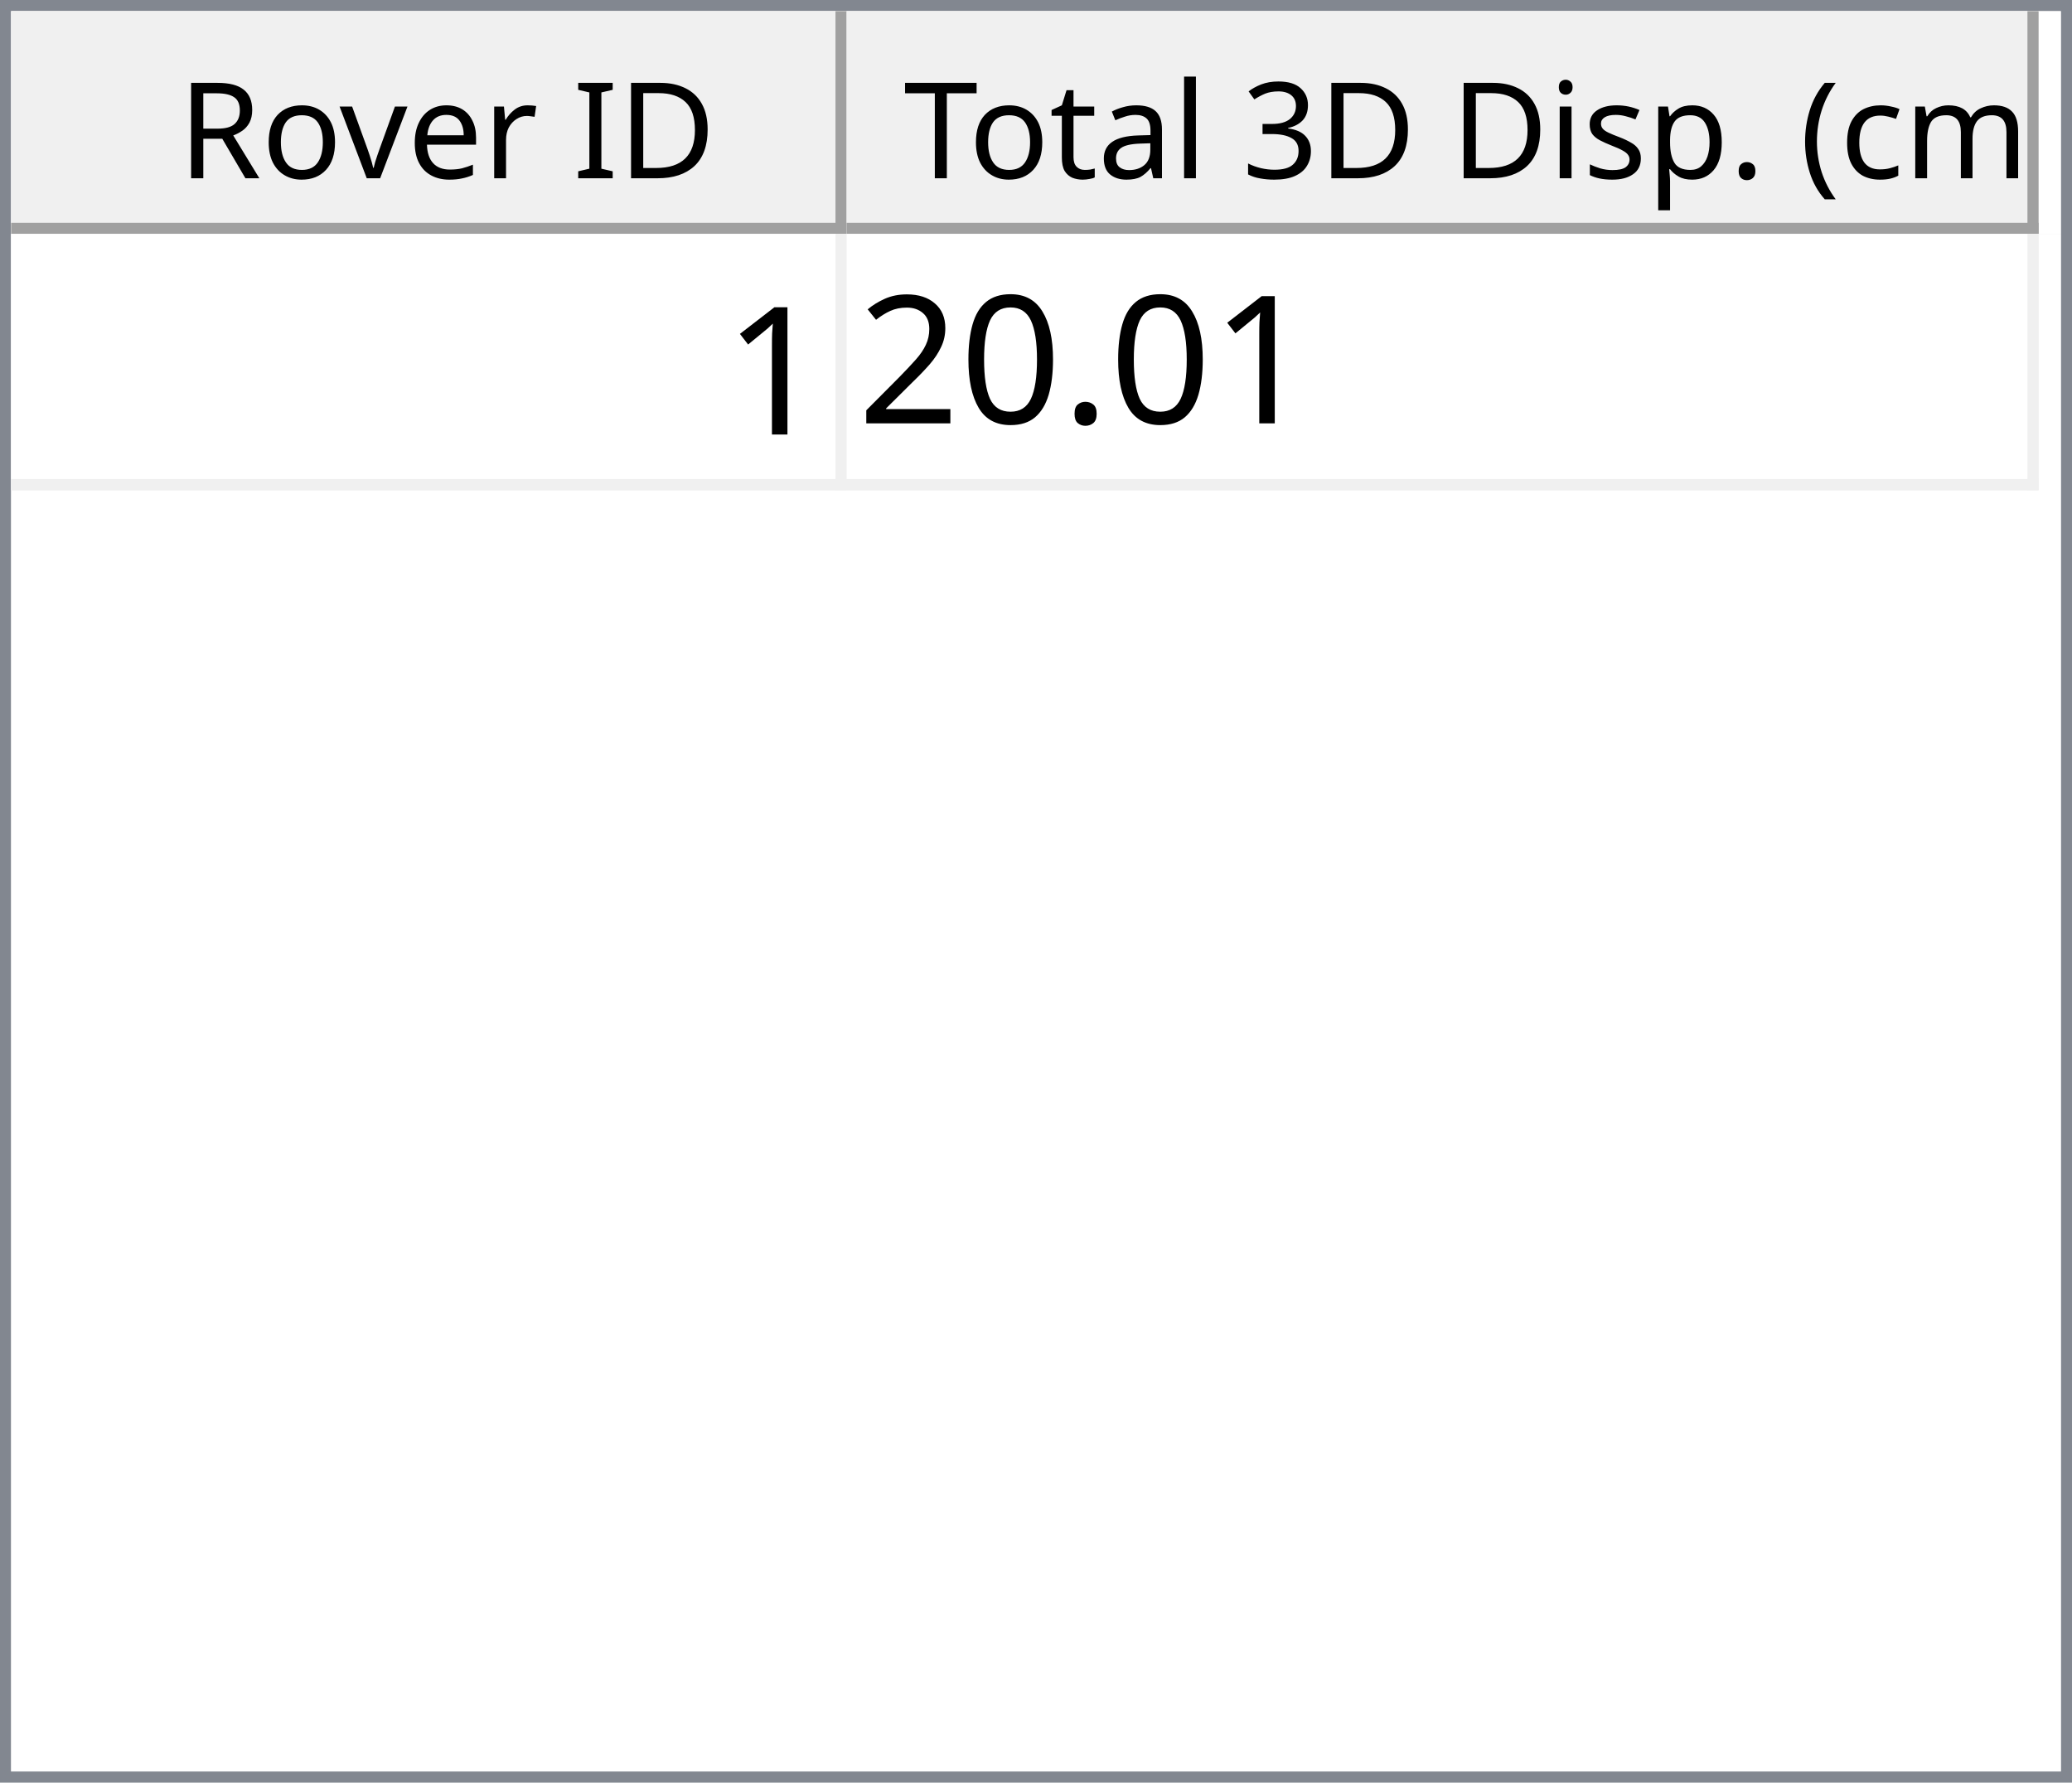
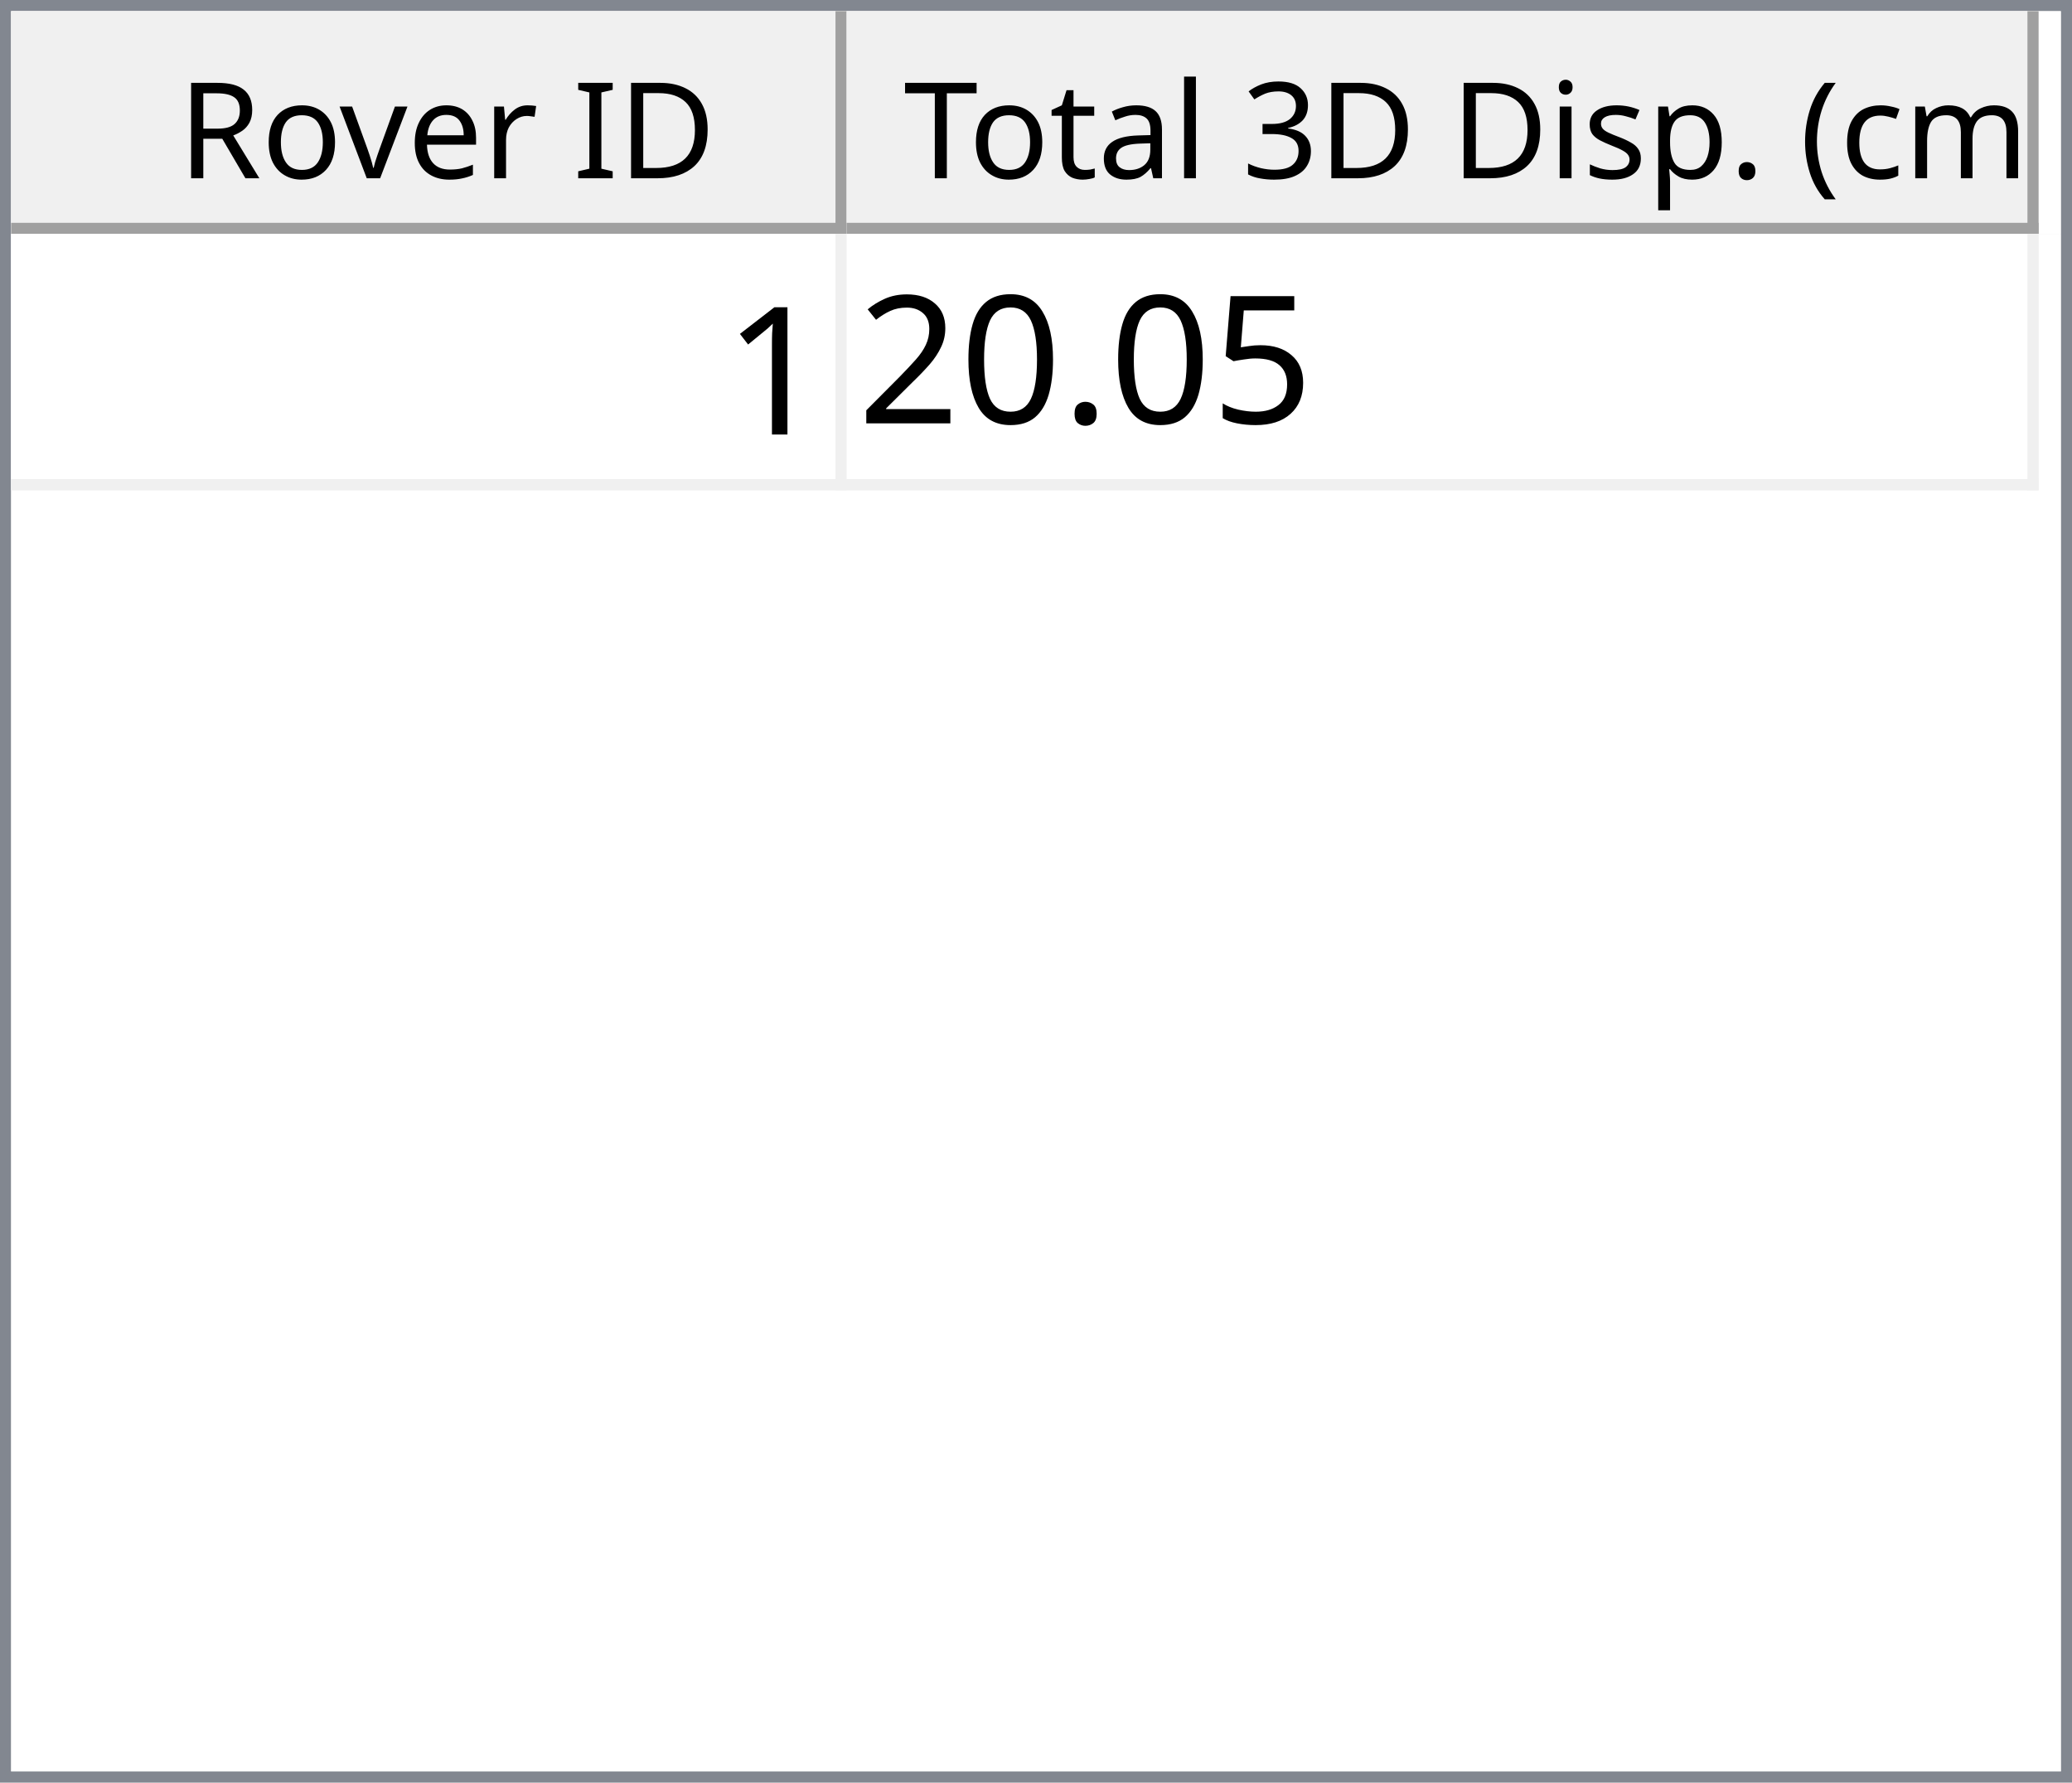
<svg xmlns="http://www.w3.org/2000/svg" style="fill-opacity:1; color-rendering:auto; color-interpolation:auto; text-rendering:auto; stroke:black; stroke-linecap:square; stroke-miterlimit:10; shape-rendering:auto; stroke-opacity:1; fill:black; stroke-dasharray:none; font-weight:normal; stroke-width:1; font-family:'Dialog'; font-style:normal; stroke-linejoin:miter; font-size:12px; stroke-dashoffset:0; image-rendering:auto;" width="186" height="160">
  <defs id="genericDefs" />
  <g>
    <defs id="defs1">
      <clipPath clipPathUnits="userSpaceOnUse" id="clipPath1">
        <path d="M0 0 L186 0 L186 160 L0 160 L0 0 Z" />
      </clipPath>
      <clipPath clipPathUnits="userSpaceOnUse" id="clipPath2">
        <path d="M0 0 L0 160 L186 160 L186 0 Z" />
      </clipPath>
      <clipPath clipPathUnits="userSpaceOnUse" id="clipPath3">
        <path d="M0 0 L0 20 L184 20 L184 0 Z" />
      </clipPath>
      <clipPath clipPathUnits="userSpaceOnUse" id="clipPath4">
        <path d="M0 0 L0 20 L75 20 L75 0 Z" />
      </clipPath>
      <clipPath clipPathUnits="userSpaceOnUse" id="clipPath5">
        <path d="M1 1 L1 19 L74 19 L74 1 Z" />
      </clipPath>
      <clipPath clipPathUnits="userSpaceOnUse" id="clipPath6">
        <path d="M0 0 L0 18 L73 18 L73 0 Z" />
      </clipPath>
      <clipPath clipPathUnits="userSpaceOnUse" id="clipPath7">
        <path d="M-0.5 -0.5 L-0.5 19.5 L74.5 19.5 L74.5 -0.5 Z" />
      </clipPath>
      <clipPath clipPathUnits="userSpaceOnUse" id="clipPath8">
        <path d="M0 0 L0 20 L107 20 L107 0 Z" />
      </clipPath>
      <clipPath clipPathUnits="userSpaceOnUse" id="clipPath9">
        <path d="M1 1 L1 19 L106 19 L106 1 Z" />
      </clipPath>
      <clipPath clipPathUnits="userSpaceOnUse" id="clipPath10">
        <path d="M0 0 L0 18 L105 18 L105 0 Z" />
      </clipPath>
      <clipPath clipPathUnits="userSpaceOnUse" id="clipPath11">
        <path d="M-0.5 -0.5 L-0.5 19.5 L106.5 19.5 L106.5 -0.5 Z" />
      </clipPath>
      <clipPath clipPathUnits="userSpaceOnUse" id="clipPath12">
        <path d="M0 0 L0 138 L184 138 L184 0 Z" />
      </clipPath>
      <clipPath clipPathUnits="userSpaceOnUse" id="clipPath13">
        <path d="M0 0 L0 23 L182 23 L182 0 Z" />
      </clipPath>
      <clipPath clipPathUnits="userSpaceOnUse" id="clipPath14">
        <path d="M-0.5 -0.5 L-0.5 22.5 L181.5 22.5 L181.5 -0.5 Z" />
      </clipPath>
      <clipPath clipPathUnits="userSpaceOnUse" id="clipPath15">
        <path d="M0 0 L0 22 L74 22 L74 0 Z" />
      </clipPath>
      <clipPath clipPathUnits="userSpaceOnUse" id="clipPath16">
        <path d="M0 0 L0 22 L106 22 L106 0 Z" />
      </clipPath>
      <font horiz-adv-x="64.551" id="font1">
        <font-face ascent="107.91" descent="25.098" units-per-em="100" style="font-style:normal; font-family:Segoe UI; font-weight:normal;" />
        <missing-glyph horiz-adv-x="64.551" d="M8.109 0 L8.109 68.266 L56.453 68.266 L56.453 0 L8.109 0 ZM15.328 7.234 L49.219 7.234 L49.219 61.031 L15.328 61.031 L15.328 7.234 Z" />
        <glyph unicode="D" horiz-adv-x="70.117" d="M9.188 0 L9.188 70.016 L28.516 70.016 Q65.531 70.016 65.531 35.891 Q65.531 19.672 55.25 9.836 Q44.969 0 27.734 0 L9.188 0 ZM17.391 62.594 L17.391 7.422 L27.828 7.422 Q41.609 7.422 49.273 14.797 Q56.938 22.172 56.938 35.688 Q56.938 62.594 28.328 62.594 L17.391 62.594 Z" />
        <glyph unicode="I" horiz-adv-x="26.611" d="M17.391 0 L9.188 0 L9.188 70.016 L17.391 70.016 L17.391 0 Z" />
        <glyph unicode=" " horiz-adv-x="27.393" d="" />
        <glyph unicode="r" horiz-adv-x="34.766" d="M34.188 41.891 Q32.078 43.5 28.125 43.5 Q23 43.5 19.555 38.672 Q16.109 33.844 16.109 25.484 L16.109 0 L8.109 0 L8.109 50 L16.109 50 L16.109 39.703 L16.312 39.703 Q18.016 44.969 21.531 47.922 Q25.047 50.875 29.391 50.875 Q32.516 50.875 34.188 50.203 L34.188 41.891 Z" />
        <glyph unicode="e" horiz-adv-x="52.295" d="M48.297 23 L12.984 23 Q13.188 14.656 17.484 10.109 Q21.781 5.562 29.297 5.562 Q37.75 5.562 44.828 11.141 L44.828 3.609 Q38.234 -1.172 27.391 -1.172 Q16.797 -1.172 10.742 5.641 Q4.688 12.453 4.688 24.812 Q4.688 36.469 11.305 43.82 Q17.922 51.172 27.734 51.172 Q37.547 51.172 42.922 44.828 Q48.297 38.484 48.297 27.203 L48.297 23 ZM40.094 29.781 Q40.047 36.719 36.75 40.578 Q33.453 44.438 27.594 44.438 Q21.922 44.438 17.969 40.383 Q14.016 36.328 13.094 29.781 L40.094 29.781 Z" />
        <glyph unicode="v" horiz-adv-x="47.9" d="M47.406 50 L27.484 0 L19.625 0 L0.688 50 L9.469 50 L22.172 13.672 Q23.578 9.672 23.922 6.688 L24.125 6.688 Q24.609 10.453 25.688 13.484 L38.969 50 L47.406 50 Z" />
        <glyph unicode="o" horiz-adv-x="58.594" d="M29 -1.172 Q17.922 -1.172 11.305 5.836 Q4.688 12.844 4.688 24.422 Q4.688 37.016 11.57 44.094 Q18.453 51.172 30.172 51.172 Q41.359 51.172 47.633 44.289 Q53.906 37.406 53.906 25.203 Q53.906 13.234 47.141 6.031 Q40.375 -1.172 29 -1.172 ZM29.594 44.438 Q21.875 44.438 17.383 39.188 Q12.891 33.938 12.891 24.703 Q12.891 15.828 17.43 10.695 Q21.969 5.562 29.594 5.562 Q37.359 5.562 41.531 10.594 Q45.703 15.625 45.703 24.906 Q45.703 34.281 41.531 39.359 Q37.359 44.438 29.594 44.438 Z" />
        <glyph unicode="R" horiz-adv-x="59.814" d="M59.375 0 L49.609 0 L37.891 19.625 Q36.281 22.359 34.766 24.289 Q33.25 26.219 31.664 27.438 Q30.078 28.656 28.25 29.219 Q26.422 29.781 24.125 29.781 L17.391 29.781 L17.391 0 L9.188 0 L9.188 70.016 L30.078 70.016 Q34.672 70.016 38.555 68.867 Q42.438 67.719 45.289 65.375 Q48.141 63.031 49.758 59.547 Q51.375 56.062 51.375 51.375 Q51.375 47.703 50.273 44.656 Q49.172 41.609 47.148 39.211 Q45.125 36.812 42.266 35.133 Q39.406 33.453 35.844 32.516 L35.844 32.328 Q37.594 31.547 38.891 30.547 Q40.188 29.547 41.359 28.18 Q42.531 26.812 43.68 25.078 Q44.828 23.344 46.234 21.047 L59.375 0 ZM17.391 62.594 L17.391 37.203 L28.516 37.203 Q31.594 37.203 34.203 38.133 Q36.812 39.062 38.719 40.797 Q40.625 42.531 41.703 45.047 Q42.781 47.562 42.781 50.688 Q42.781 56.297 39.141 59.445 Q35.5 62.594 28.609 62.594 L17.391 62.594 Z" />
        <glyph unicode=")" horiz-adv-x="30.176" d="M8.297 -15.922 L1.172 -15.922 Q16.406 2.344 16.406 26.812 Q16.406 51.469 1.078 70.016 L8.297 70.016 Q23.531 52.156 23.531 26.703 Q23.531 1.375 8.297 -15.922 Z" />
        <glyph unicode="m" horiz-adv-x="86.133" d="M79.109 0 L71.094 0 L71.094 28.719 Q71.094 37.016 68.531 40.727 Q65.969 44.438 59.906 44.438 Q54.781 44.438 51.195 39.75 Q47.609 35.062 47.609 28.516 L47.609 0 L39.594 0 L39.594 29.688 Q39.594 44.438 28.219 44.438 Q22.953 44.438 19.531 40.016 Q16.109 35.594 16.109 28.516 L16.109 0 L8.109 0 L8.109 50 L16.109 50 L16.109 42.094 L16.312 42.094 Q21.625 51.172 31.844 51.172 Q36.969 51.172 40.773 48.312 Q44.578 45.453 46 40.828 Q51.562 51.172 62.594 51.172 Q79.109 51.172 79.109 30.812 L79.109 0 Z" />
        <glyph unicode="c" horiz-adv-x="46.191" d="M42.188 2.297 Q36.422 -1.172 28.516 -1.172 Q17.828 -1.172 11.258 5.789 Q4.688 12.75 4.688 23.828 Q4.688 36.188 11.766 43.68 Q18.844 51.172 30.672 51.172 Q37.25 51.172 42.281 48.734 L42.281 40.531 Q36.719 44.438 30.375 44.438 Q22.703 44.438 17.797 38.945 Q12.891 33.453 12.891 24.516 Q12.891 15.719 17.508 10.641 Q22.125 5.562 29.891 5.562 Q36.422 5.562 42.188 9.906 L42.188 2.297 Z" />
        <glyph unicode="(" horiz-adv-x="30.176" d="M29.109 -15.922 L21.969 -15.922 Q6.844 1.375 6.844 26.703 Q6.844 52.156 21.969 70.016 L29.203 70.016 Q13.875 51.469 13.875 26.812 Q13.875 2.344 29.109 -15.922 Z" />
        <glyph unicode="." horiz-adv-x="21.68" d="M10.891 -1.078 Q8.641 -1.078 7.055 0.539 Q5.469 2.156 5.469 4.391 Q5.469 6.641 7.055 8.273 Q8.641 9.906 10.891 9.906 Q13.188 9.906 14.797 8.273 Q16.406 6.641 16.406 4.391 Q16.406 2.156 14.797 0.539 Q13.188 -1.078 10.891 -1.078 Z" />
        <glyph unicode="p" horiz-adv-x="58.789" d="M16.312 7.234 L16.109 7.234 L16.109 -23 L8.109 -23 L8.109 50 L16.109 50 L16.109 41.219 L16.312 41.219 Q22.219 51.172 33.594 51.172 Q43.266 51.172 48.688 44.461 Q54.109 37.75 54.109 26.469 Q54.109 13.922 48 6.375 Q41.891 -1.172 31.297 -1.172 Q21.578 -1.172 16.312 7.234 ZM16.109 27.391 L16.109 20.406 Q16.109 14.203 20.141 9.883 Q24.172 5.562 30.375 5.562 Q37.641 5.562 41.773 11.133 Q45.906 16.703 45.906 26.609 Q45.906 34.969 42.047 39.703 Q38.188 44.438 31.594 44.438 Q24.609 44.438 20.359 39.578 Q16.109 34.719 16.109 27.391 Z" />
        <glyph unicode="s" horiz-adv-x="42.432" d="M5.078 1.812 L5.078 10.406 Q11.625 5.562 19.484 5.562 Q30.031 5.562 30.031 12.594 Q30.031 14.594 29.125 15.992 Q28.219 17.391 26.68 18.461 Q25.141 19.531 23.07 20.383 Q21 21.234 18.609 22.172 Q15.281 23.484 12.766 24.828 Q10.25 26.172 8.57 27.859 Q6.891 29.547 6.031 31.695 Q5.172 33.844 5.172 36.719 Q5.172 40.234 6.789 42.945 Q8.406 45.656 11.086 47.484 Q13.766 49.312 17.211 50.242 Q20.656 51.172 24.312 51.172 Q30.812 51.172 35.938 48.922 L35.938 40.828 Q30.422 44.438 23.25 44.438 Q21 44.438 19.195 43.922 Q17.391 43.406 16.094 42.477 Q14.797 41.547 14.086 40.258 Q13.375 38.969 13.375 37.406 Q13.375 35.453 14.086 34.133 Q14.797 32.812 16.164 31.789 Q17.531 30.766 19.484 29.938 Q21.438 29.109 23.922 28.125 Q27.25 26.859 29.883 25.516 Q32.516 24.172 34.375 22.484 Q36.234 20.797 37.234 18.602 Q38.234 16.406 38.234 13.375 Q38.234 9.672 36.602 6.938 Q34.969 4.203 32.234 2.398 Q29.5 0.594 25.93 -0.289 Q22.359 -1.172 18.453 -1.172 Q10.75 -1.172 5.078 1.812 Z" />
        <glyph unicode="i" horiz-adv-x="24.219" d="M12.203 62.703 Q10.062 62.703 8.547 64.164 Q7.031 65.625 7.031 67.875 Q7.031 70.125 8.547 71.609 Q10.062 73.094 12.203 73.094 Q14.406 73.094 15.945 71.609 Q17.484 70.125 17.484 67.875 Q17.484 65.719 15.945 64.211 Q14.406 62.703 12.203 62.703 ZM16.109 0 L8.109 0 L8.109 50 L16.109 50 L16.109 0 Z" />
        <glyph unicode="3" horiz-adv-x="53.906" d="M46.531 19.828 Q46.531 15.094 44.75 11.211 Q42.969 7.328 39.719 4.57 Q36.469 1.812 31.93 0.297 Q27.391 -1.219 21.922 -1.219 Q11.922 -1.219 6 2.594 L6 11.188 Q13.094 5.609 22.219 5.609 Q25.875 5.609 28.828 6.539 Q31.781 7.469 33.906 9.227 Q36.031 10.984 37.18 13.477 Q38.328 15.969 38.328 19.094 Q38.328 32.812 18.797 32.812 L12.984 32.812 L12.984 39.594 L18.5 39.594 Q35.797 39.594 35.797 52.484 Q35.797 64.406 22.609 64.406 Q15.188 64.406 8.688 59.422 L8.688 67.188 Q15.375 71.188 24.609 71.188 Q29 71.188 32.57 69.969 Q36.141 68.75 38.68 66.555 Q41.219 64.359 42.609 61.281 Q44 58.203 44 54.5 Q44 40.672 30.031 36.719 L30.031 36.531 Q33.594 36.141 36.625 34.797 Q39.656 33.453 41.852 31.305 Q44.047 29.156 45.289 26.25 Q46.531 23.344 46.531 19.828 Z" />
        <glyph unicode="l" horiz-adv-x="24.219" d="M16.109 0 L8.109 0 L8.109 74.031 L16.109 74.031 L16.109 0 Z" />
        <glyph unicode="a" horiz-adv-x="50.879" d="M43.891 0 L35.891 0 L35.891 7.812 L35.688 7.812 Q30.469 -1.172 20.312 -1.172 Q12.844 -1.172 8.617 2.781 Q4.391 6.734 4.391 13.281 Q4.391 27.297 20.906 29.594 L35.891 31.688 Q35.891 44.438 25.594 44.438 Q16.547 44.438 9.281 38.281 L9.281 46.484 Q16.656 51.172 26.266 51.172 Q43.891 51.172 43.891 32.516 L43.891 0 ZM35.891 25.297 L23.828 23.641 Q18.266 22.859 15.43 20.875 Q12.594 18.891 12.594 13.875 Q12.594 10.203 15.211 7.883 Q17.828 5.562 22.172 5.562 Q28.125 5.562 32.008 9.742 Q35.891 13.922 35.891 20.312 L35.891 25.297 Z" />
        <glyph unicode="t" horiz-adv-x="33.887" d="M31.297 0.484 Q28.469 -1.078 23.828 -1.078 Q10.688 -1.078 10.688 13.578 L10.688 43.172 L2.094 43.172 L2.094 50 L10.688 50 L10.688 62.203 L18.703 64.797 L18.703 50 L31.297 50 L31.297 43.172 L18.703 43.172 L18.703 14.984 Q18.703 9.969 20.414 7.82 Q22.125 5.672 26.078 5.672 Q29.109 5.672 31.297 7.328 L31.297 0.484 Z" />
        <glyph unicode="T" horiz-adv-x="52.393" d="M50.594 62.594 L30.375 62.594 L30.375 0 L22.172 0 L22.172 62.594 L2 62.594 L2 70.016 L50.594 70.016 L50.594 62.594 Z" />
      </font>
      <font horiz-adv-x="75.0" id="font2">
        <font-face ascent="100.537" descent="21.973" units-per-em="100" style="font-style:normal; font-family:sans-serif; font-weight:normal;" />
        <missing-glyph horiz-adv-x="75.0" d="M12.5 0 L12.5 62.5 L62.5 62.5 L62.5 0 L12.5 0 ZM14.062 1.562 L60.938 1.562 L60.938 60.938 L14.062 60.938 L14.062 1.562 Z" />
        <glyph unicode="1" horiz-adv-x="55.615" d="M37.25 0 L28.469 0 L28.469 56 Q25.297 52.984 20.141 49.953 Q14.984 46.922 10.891 45.406 L10.891 53.906 Q18.266 57.375 23.781 62.305 Q29.297 67.234 31.594 71.875 L37.25 71.875 L37.25 0 Z" />
+         <glyph unicode="5" horiz-adv-x="55.615" d="M4.156 18.75 L13.375 19.531 Q14.406 12.797 18.141 9.398 Q21.875 6 27.156 6 Q33.5 6 37.891 10.789 Q42.281 15.578 42.281 23.484 Q42.281 31 38.062 35.352 Q33.844 39.703 27 39.703 Q22.75 39.703 19.336 37.773 Q15.922 35.844 13.969 32.766 L5.719 33.844 L12.641 70.609 L48.25 70.609 L48.25 62.203 L19.672 62.203 L15.828 42.969 Q22.266 47.469 29.344 47.469 Q38.719 47.469 45.164 40.969 Q51.609 34.469 51.609 24.266 Q51.609 14.547 45.953 7.469 Q39.062 -1.219 27.156 -1.219 Q17.391 -1.219 11.211 4.25 Q5.031 9.719 4.156 18.75 Z" />
        <glyph unicode="." horiz-adv-x="27.783" d="M9.078 0 L9.078 10.016 L19.094 10.016 L19.094 0 L9.078 0 Z" />
        <glyph unicode="0" horiz-adv-x="55.615" d="M4.156 35.297 Q4.156 48 6.766 55.742 Q9.375 63.484 14.523 67.68 Q19.672 71.875 27.484 71.875 Q33.25 71.875 37.594 69.555 Q41.938 67.234 44.773 62.867 Q47.609 58.5 49.219 52.227 Q50.828 45.953 50.828 35.297 Q50.828 22.703 48.242 14.969 Q45.656 7.234 40.508 3.008 Q35.359 -1.219 27.484 -1.219 Q17.141 -1.219 11.234 6.203 Q4.156 15.141 4.156 35.297 ZM13.188 35.297 Q13.188 17.672 17.312 11.836 Q21.438 6 27.484 6 Q33.547 6 37.672 11.859 Q41.797 17.719 41.797 35.297 Q41.797 52.984 37.672 58.789 Q33.547 64.594 27.391 64.594 Q21.344 64.594 17.719 59.469 Q13.188 52.938 13.188 35.297 Z" />
        <glyph unicode="2" horiz-adv-x="55.615" d="M50.344 8.453 L50.344 0 L3.031 0 Q2.938 3.172 4.047 6.109 Q5.859 10.938 9.836 15.625 Q13.812 20.312 21.344 26.469 Q33.016 36.031 37.117 41.625 Q41.219 47.219 41.219 52.203 Q41.219 57.422 37.477 61.008 Q33.734 64.594 27.734 64.594 Q21.391 64.594 17.578 60.789 Q13.766 56.984 13.719 50.25 L4.688 51.172 Q5.609 61.281 11.664 66.578 Q17.719 71.875 27.938 71.875 Q38.234 71.875 44.242 66.164 Q50.25 60.453 50.25 52 Q50.25 47.703 48.492 43.555 Q46.734 39.406 42.656 34.812 Q38.578 30.219 29.109 22.219 Q21.188 15.578 18.945 13.211 Q16.703 10.844 15.234 8.453 L50.344 8.453 Z" />
      </font>
    </defs>
    <g style="fill:white; stroke:white;">
      <rect x="0" y="0" width="186" style="clip-path:url(#clipPath1); stroke:none;" height="160" />
    </g>
    <g style="fill:white; text-rendering:optimizeSpeed; color-rendering:optimizeSpeed; image-rendering:optimizeSpeed; shape-rendering:crispEdges; stroke:white; color-interpolation:sRGB;">
      <rect x="0" width="186" height="160" y="0" style="stroke:none;" />
      <path style="stroke:none;" d="M0 160 L186 160 L186 0 L0 0 Z" />
    </g>
    <g style="fill:rgb(240,240,240); font-family:'Segoe UI'; stroke:rgb(240,240,240);">
      <rect x="0" y="0" width="186" style="clip-path:url(#clipPath2); stroke:none;" height="160" />
    </g>
    <g style="fill:rgb(130,135,144); font-family:'Segoe UI'; stroke:rgb(130,135,144);">
      <path d="M0 0 L186 0 L186 160 L0 160 L0 0 ZM1 1 L185 1 L185 159 L1 159 L1 1 Z" style="fill-rule:evenodd; clip-path:url(#clipPath2); stroke:none;" />
    </g>
    <g style="fill:white; font-family:'Segoe UI'; stroke:white;" transform="translate(1,1)">
      <rect x="0" y="0" width="184" style="clip-path:url(#clipPath3); stroke:none;" height="20" />
    </g>
    <g style="fill:rgb(240,240,240); font-family:'Segoe UI'; stroke:rgb(240,240,240);" transform="translate(1,1)">
      <rect x="0" y="0" width="75" style="clip-path:url(#clipPath4); stroke:none;" height="20" />
    </g>
    <g style="font-family:'Segoe UI';" transform="translate(2,2)">
      <text x="14" xml:space="preserve" y="14" style="clip-path:url(#clipPath6); stroke:none;">Rover ID</text>
    </g>
    <g style="fill:rgb(160,160,160); font-family:'Segoe UI'; stroke:rgb(160,160,160); stroke-linejoin:bevel;" transform="translate(1.5,1.5)">
      <line x1="74" x2="74" y1="0" style="fill:none; clip-path:url(#clipPath7);" y2="19" />
    </g>
    <g style="fill:rgb(160,160,160); font-family:'Segoe UI'; stroke:rgb(160,160,160); stroke-linejoin:bevel;" transform="matrix(1,0,0,1,1,1) translate(0.5,0.5)">
      <line x1="0" x2="74" y1="19" style="fill:none; clip-path:url(#clipPath7);" y2="19" />
    </g>
    <g style="fill:rgb(240,240,240); font-family:'Segoe UI'; stroke:rgb(240,240,240);" transform="translate(76,1)">
      <rect x="0" y="0" width="107" style="clip-path:url(#clipPath8); stroke:none;" height="20" />
    </g>
    <g style="font-family:'Segoe UI';" transform="translate(77,2)">
      <text x="1" xml:space="preserve" y="14" style="clip-path:url(#clipPath10); stroke:none;"> Total 3D Disp. (cm)</text>
    </g>
    <g style="fill:rgb(160,160,160); font-family:'Segoe UI'; stroke:rgb(160,160,160); stroke-linejoin:bevel;" transform="translate(76.5,1.5)">
      <line x1="106" x2="106" y1="0" style="fill:none; clip-path:url(#clipPath11);" y2="19" />
    </g>
    <g style="fill:rgb(160,160,160); font-family:'Segoe UI'; stroke:rgb(160,160,160); stroke-linejoin:bevel;" transform="matrix(1,0,0,1,76,1) translate(0.5,0.5)">
      <line x1="0" x2="106" y1="19" style="fill:none; clip-path:url(#clipPath11);" y2="19" />
    </g>
    <g style="fill:white; font-family:'Segoe UI'; stroke:white;" transform="translate(1,21)">
      <rect x="0" y="0" width="184" style="clip-path:url(#clipPath12); stroke:none;" height="138" />
    </g>
    <g style="fill:rgb(240,240,240); font-size:16px; font-family:sans-serif; stroke:rgb(240,240,240);" transform="translate(1,21)">
      <rect x="0" y="0" width="182" style="clip-path:url(#clipPath13); stroke:none;" height="23" />
      <line transform="translate(0.5,0.5)" x1="0" x2="181" y1="22" style="clip-path:url(#clipPath14); fill:none; stroke-linejoin:bevel;" y2="22" />
    </g>
    <g transform="matrix(1,0,0,1,1,21) translate(0.5,0.5)" style="fill:rgb(240,240,240); font-size:16px; font-family:sans-serif; stroke:rgb(240,240,240); stroke-linejoin:bevel;">
      <line x1="74" x2="74" y1="0" style="fill:none; clip-path:url(#clipPath14);" y2="22" />
    </g>
    <g transform="matrix(1,0,0,1,1,21) translate(0.5,0.5)" style="fill:rgb(240,240,240); font-size:16px; font-family:sans-serif; stroke:rgb(240,240,240); stroke-linejoin:bevel;">
      <line x1="181" x2="181" y1="0" style="fill:none; clip-path:url(#clipPath14);" y2="22" />
    </g>
    <g style="fill:white; font-size:16px; font-family:sans-serif; stroke:white;" transform="matrix(1,0,0,1,1,21)">
      <rect x="0" y="0" width="74" style="clip-path:url(#clipPath15); stroke:none;" height="22" />
      <text x="64" y="18" style="fill:black; clip-path:url(#clipPath15); stroke:none;" xml:space="preserve">1</text>
    </g>
    <g style="fill:white; font-size:16px; font-family:sans-serif; stroke:white;" transform="matrix(1,0,0,1,1,21) translate(75,0)">
      <rect x="0" y="0" width="106" style="clip-path:url(#clipPath16); stroke:none;" height="22" />
-       <text x="1" y="17" style="fill:black; clip-path:url(#clipPath16); stroke:none;" xml:space="preserve">20.01</text>
+       <text x="1" y="17" style="fill:black; clip-path:url(#clipPath16); stroke:none;" xml:space="preserve">20.05</text>
    </g>
  </g>
</svg>
